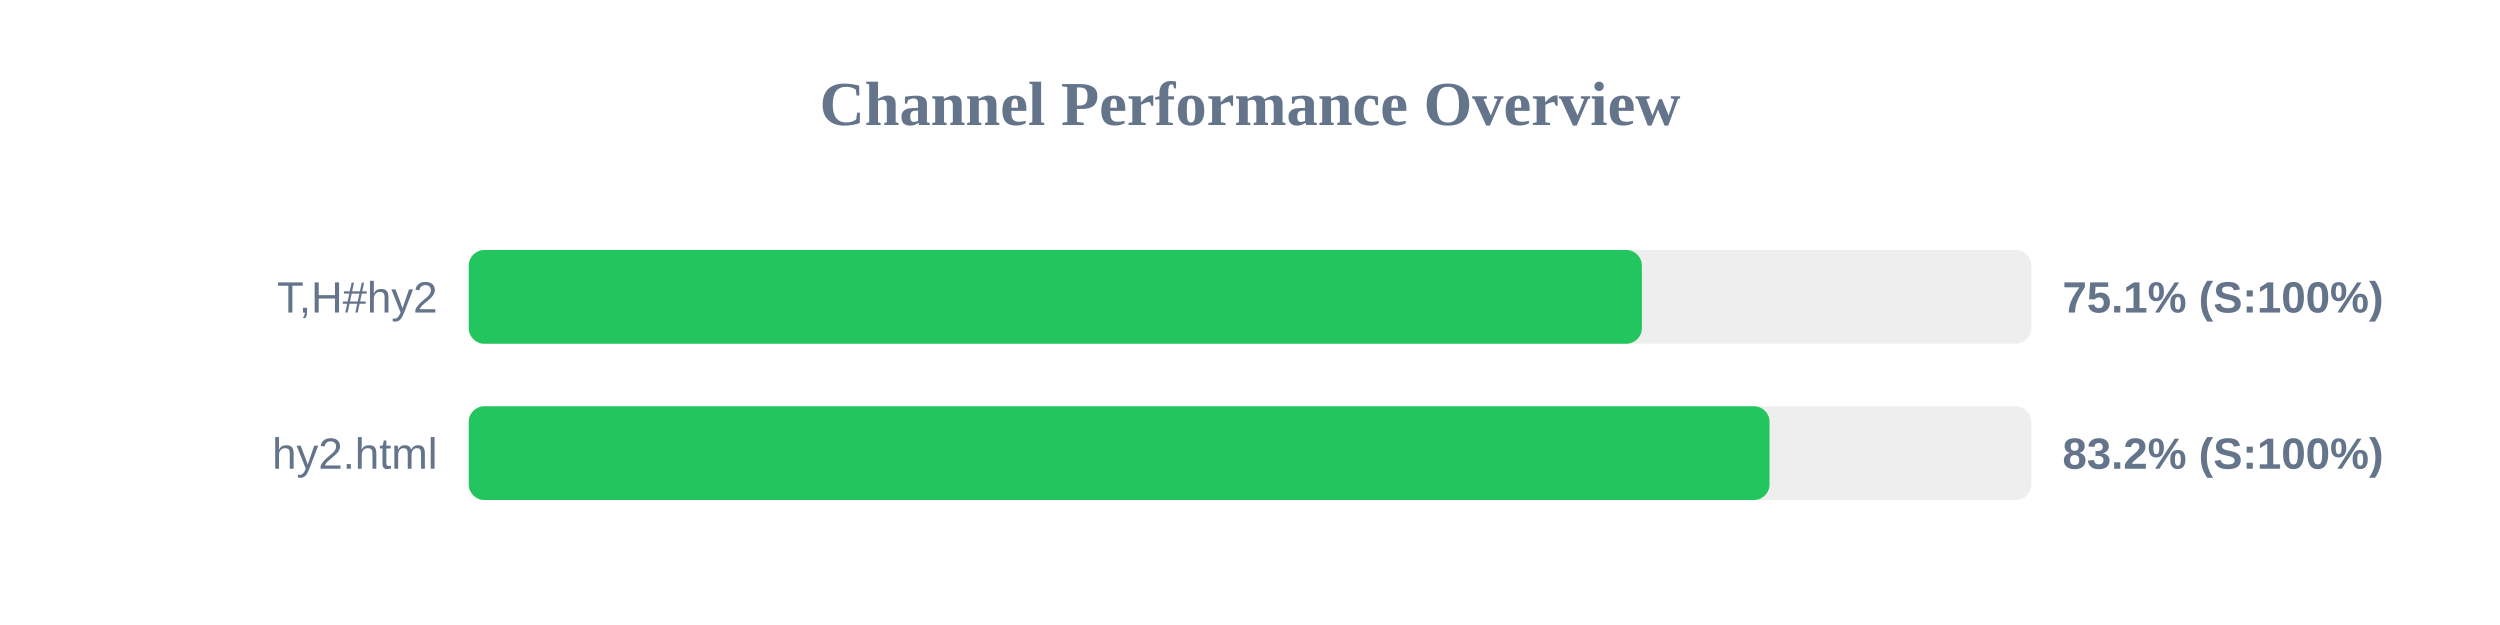
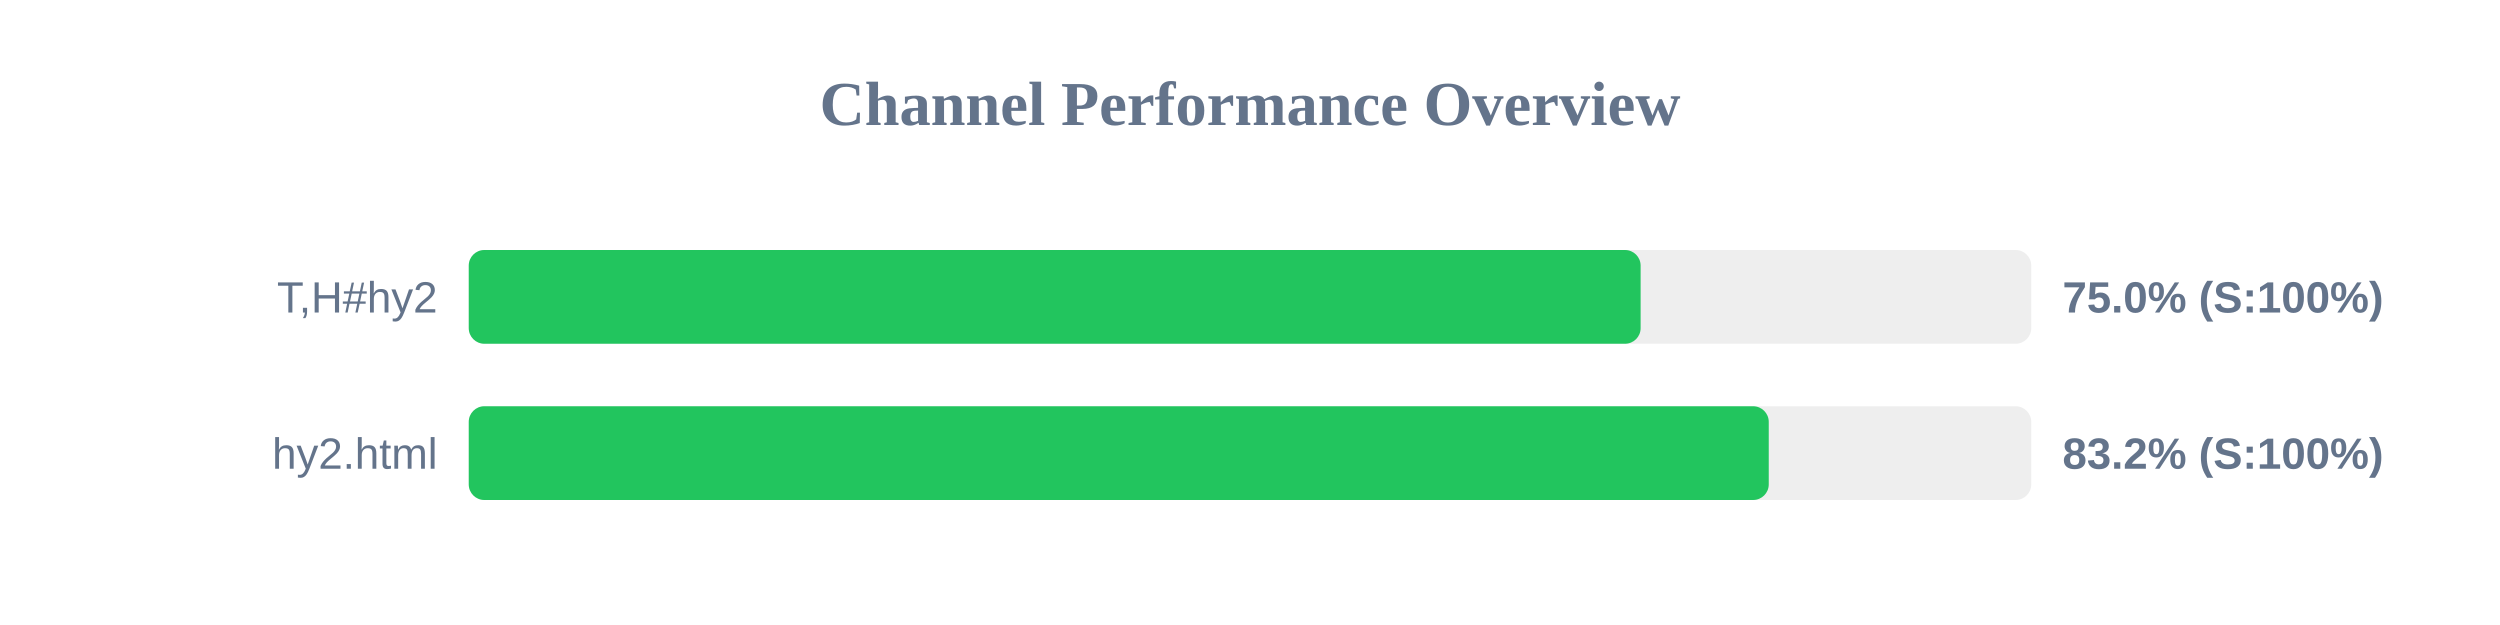
<svg xmlns="http://www.w3.org/2000/svg" width="800" height="200" version="1.1">
  <style>
        .row { font: 14px Arial; fill: #64748b; }
        .score { font: bold 14px Arial; fill: #64748b; }
    </style>
  <text x="400" y="40" text-anchor="middle" font-size="20px" font-weight="bold" fill="#64748b">Channel Performance Overview</text>
  <rect x="150" y="80" width="500" height="30" fill="#eee" rx="5" />
-   <rect x="150" y="80" width="375.4" height="30" fill="#22c55e" rx="5" />
+   <rect x="150" y="80" width="375.0" height="30" fill="#22c55e" rx="5" />
  <text x="140" y="100" text-anchor="end" class="row">T,H#hy2</text>
-   <text x="660" y="100" text-anchor="start" class="score">75.1% (S:100%)</text>
+   <text x="660" y="100" text-anchor="start" class="score">75.0% (S:100%)</text>
  <rect x="150" y="130" width="500" height="30" fill="#eee" rx="5" />
-   <rect x="150" y="130" width="416.25" height="30" fill="#22c55e" rx="5" />
+   <rect x="150" y="130" width="416.0" height="30" fill="#22c55e" rx="5" />
  <text x="140" y="150" text-anchor="end" class="row">hy2.html</text>
  <text x="660" y="150" text-anchor="start" class="score">83.2% (S:100%)</text>
</svg>
